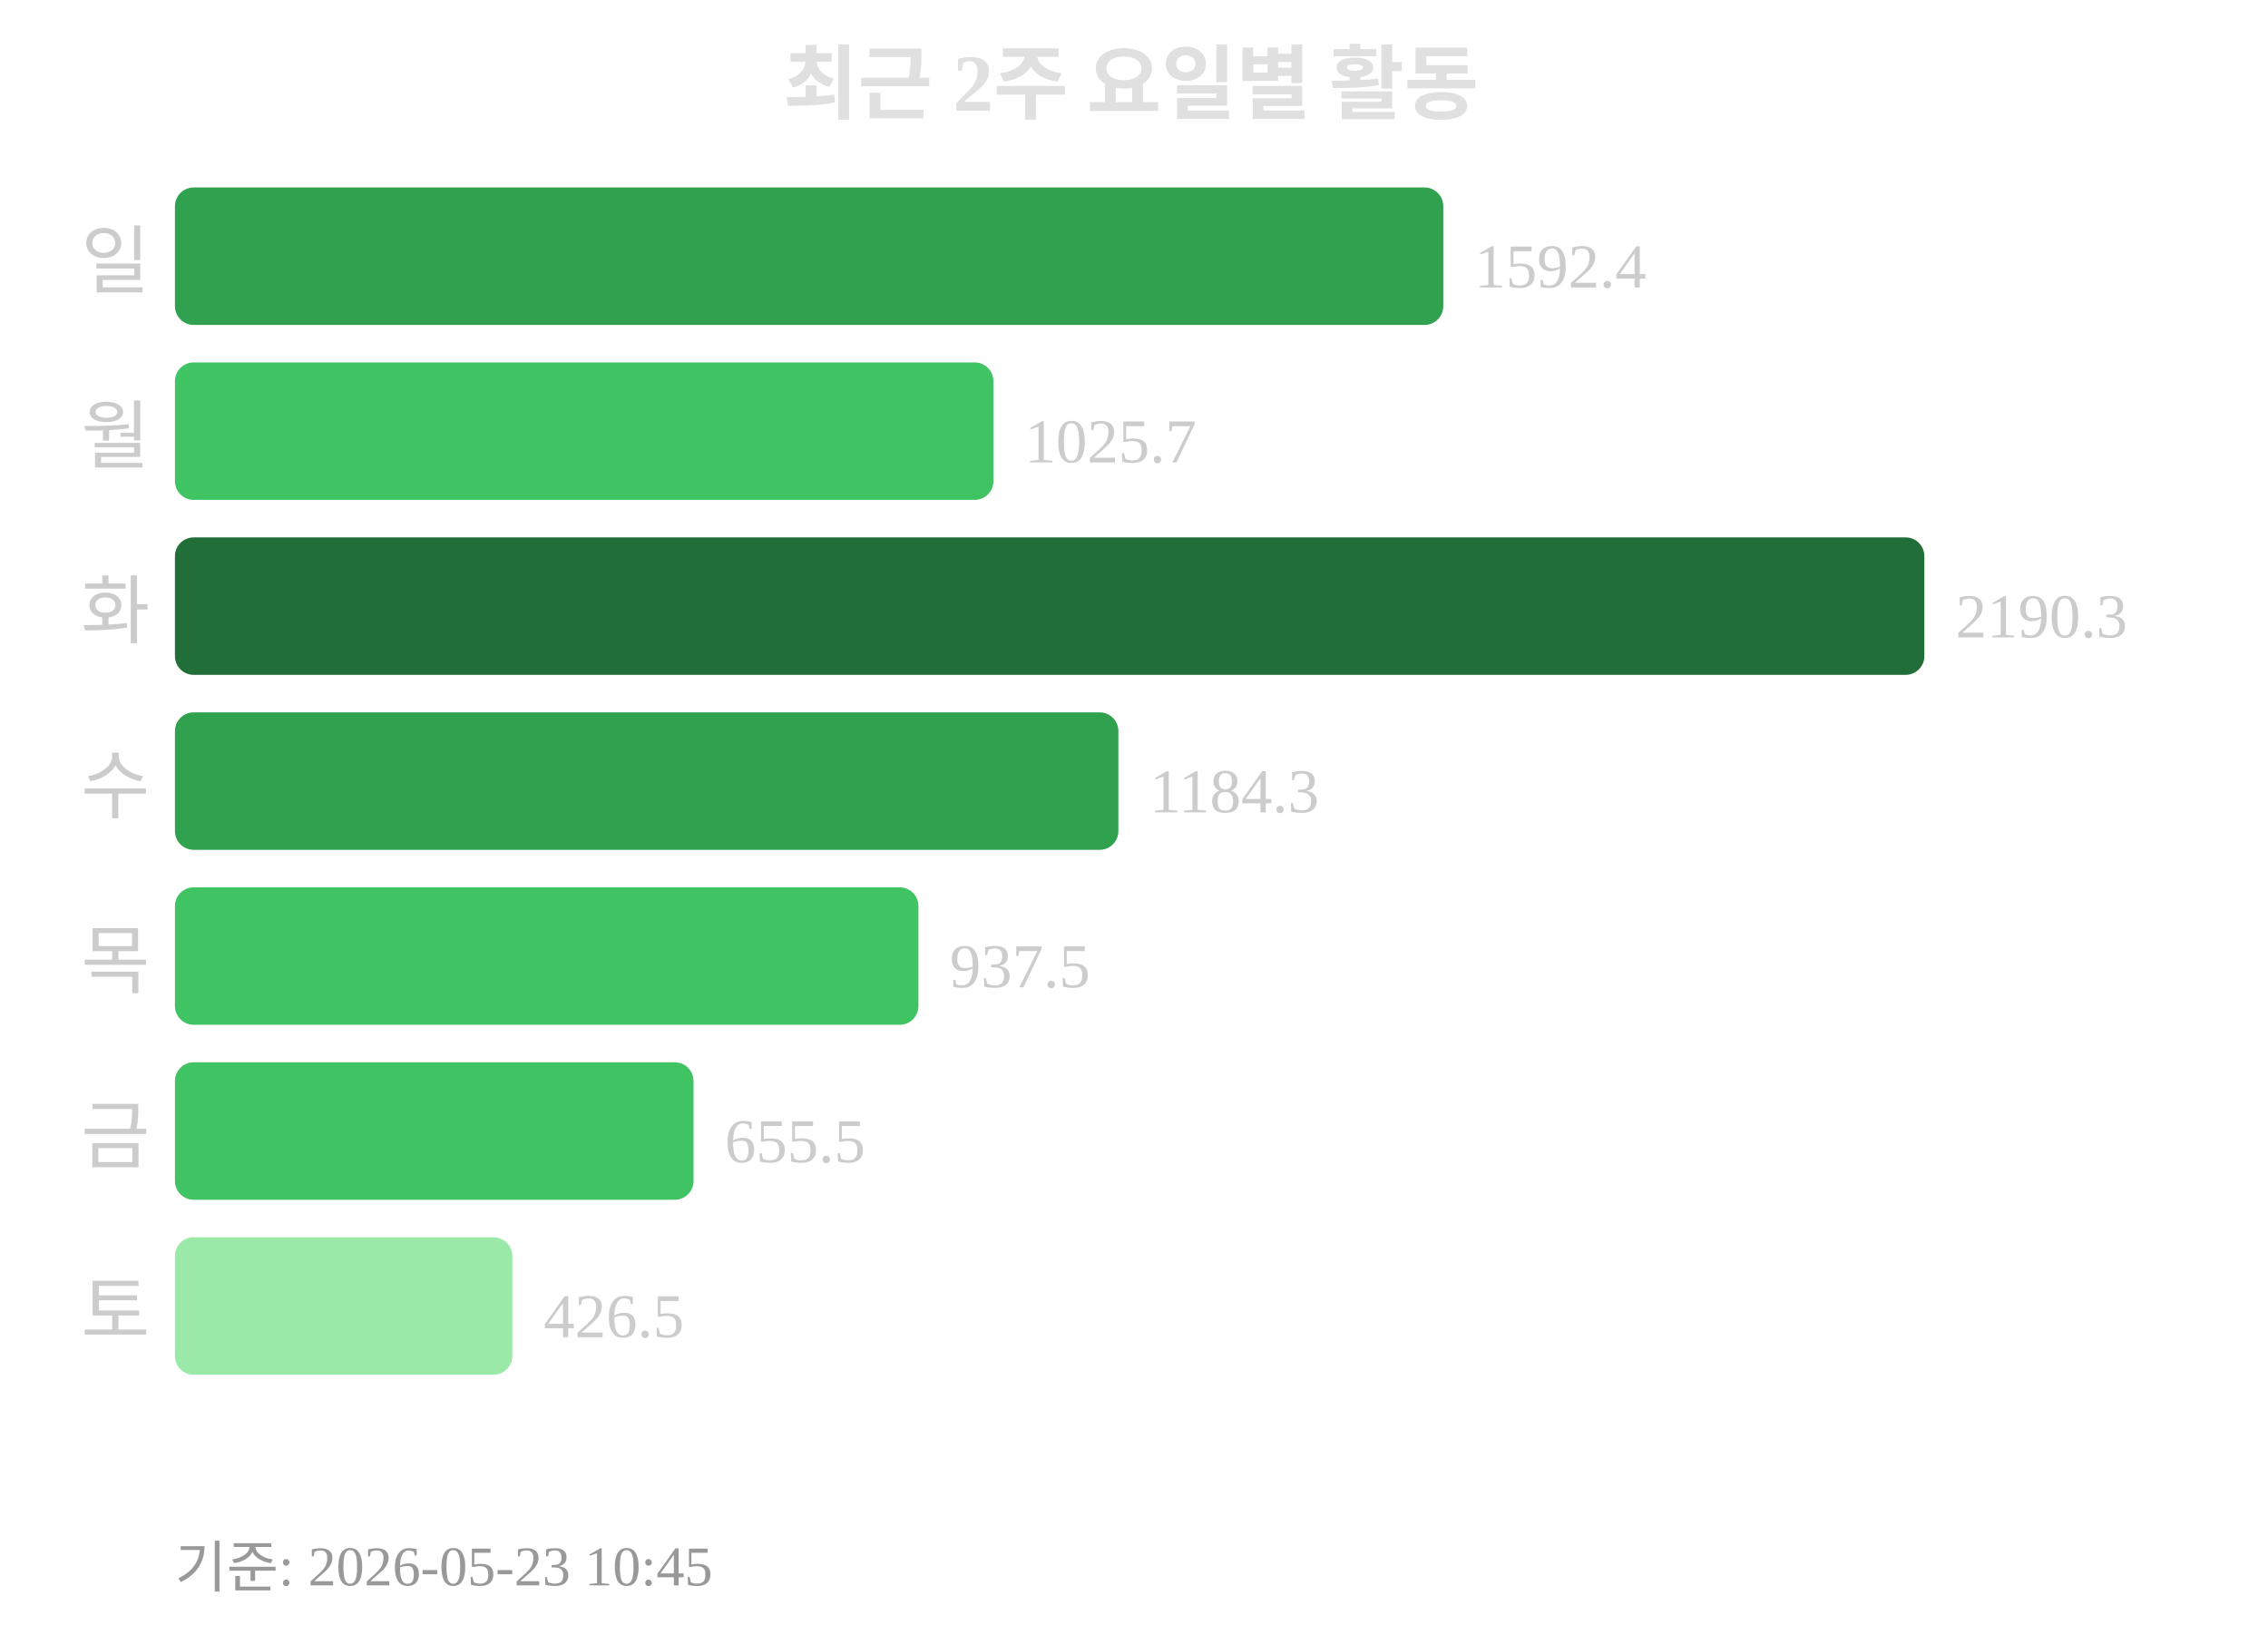
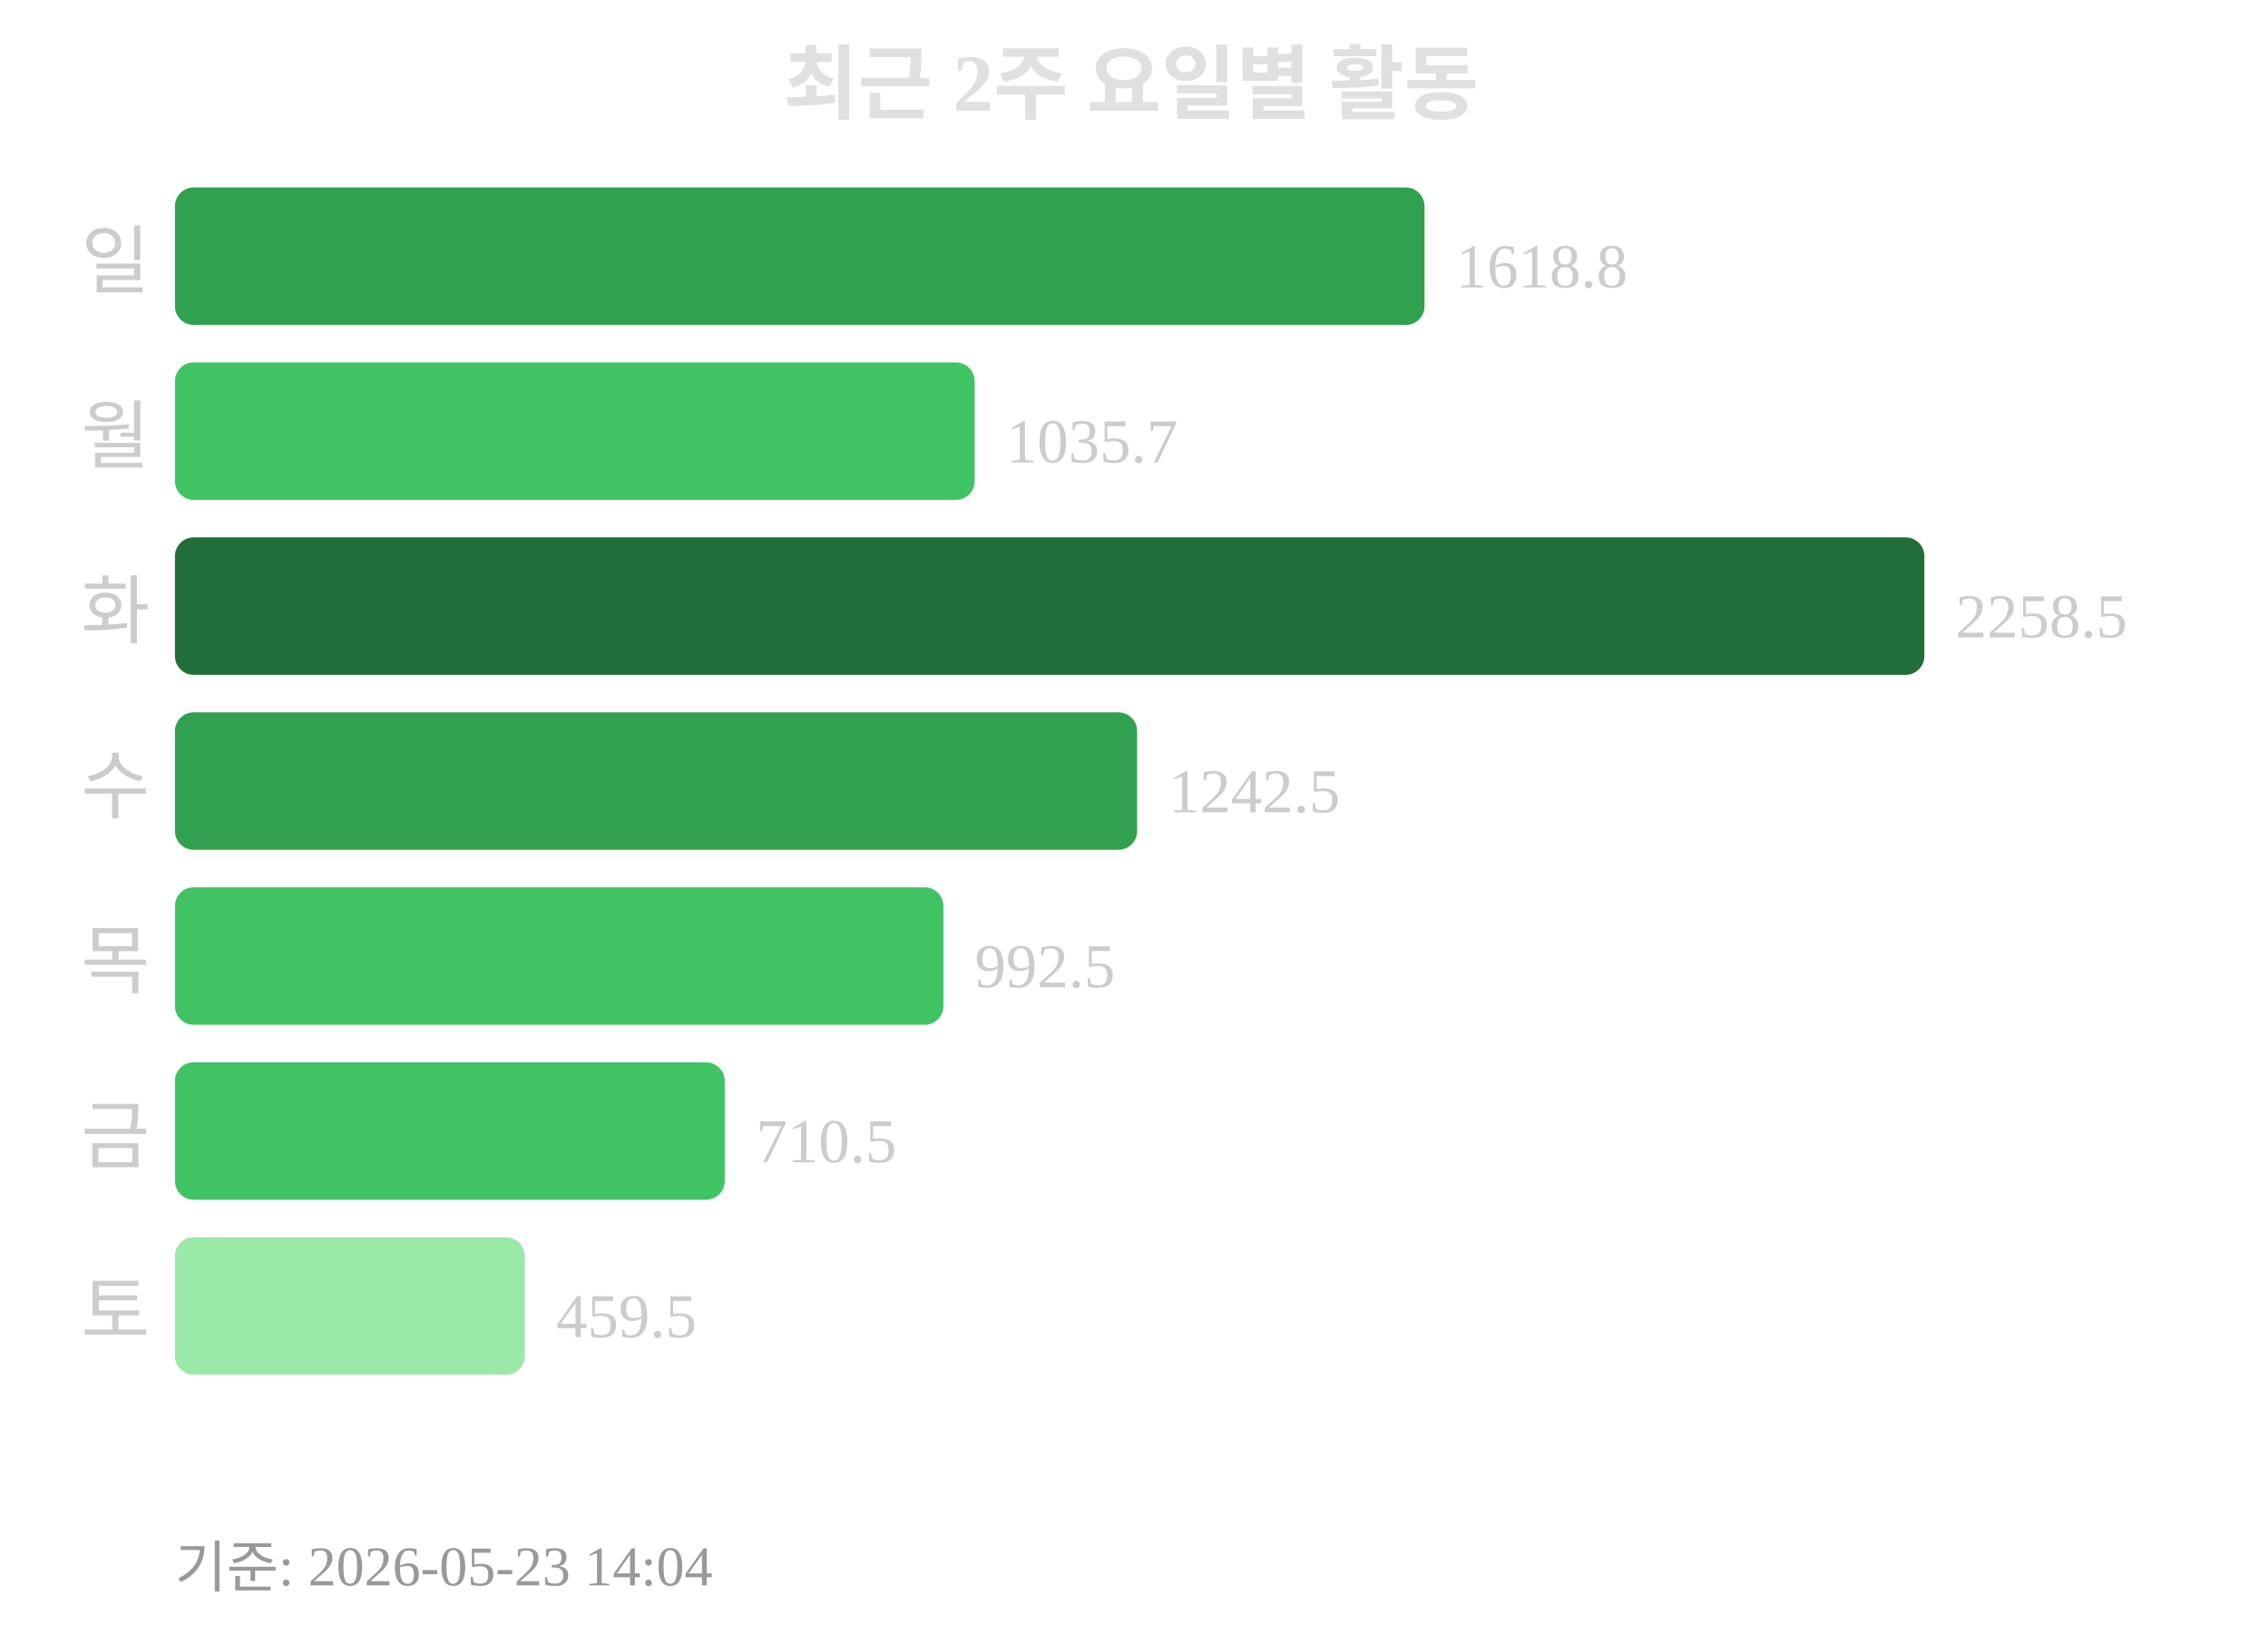
<svg xmlns="http://www.w3.org/2000/svg" width="363" height="260">
  <text x="181" y="18" text-anchor="middle" font-size="13" font-weight="bold" fill="#e0e0e0">최근 2주 요일별 활동</text>
  <text x="24" y="46" text-anchor="end" font-size="12" fill="#cccccc">일</text>
-   <rect x="28" y="30" width="203" height="22" rx="3" fill="#30a14e" />
-   <text x="236" y="46" font-size="10" fill="#cccccc">1592.4</text>
+   <rect x="28" y="30" width="200" height="22" rx="3" fill="#30a14e" />
+   <text x="233" y="46" font-size="10" fill="#cccccc">1618.8</text>
  <text x="24" y="74" text-anchor="end" font-size="12" fill="#cccccc">월</text>
-   <rect x="28" y="58" width="131" height="22" rx="3" fill="#40c463" />
-   <text x="164" y="74" font-size="10" fill="#cccccc">1025.7</text>
+   <rect x="28" y="58" width="128" height="22" rx="3" fill="#40c463" />
+   <text x="161" y="74" font-size="10" fill="#cccccc">1035.7</text>
  <text x="24" y="102" text-anchor="end" font-size="12" fill="#cccccc">화</text>
  <rect x="28" y="86" width="280" height="22" rx="3" fill="#216e39" />
-   <text x="313" y="102" font-size="10" fill="#cccccc">2190.3</text>
+   <text x="313" y="102" font-size="10" fill="#cccccc">2258.5</text>
  <text x="24" y="130" text-anchor="end" font-size="12" fill="#cccccc">수</text>
-   <rect x="28" y="114" width="151" height="22" rx="3" fill="#30a14e" />
-   <text x="184" y="130" font-size="10" fill="#cccccc">1184.3</text>
+   <rect x="28" y="114" width="154" height="22" rx="3" fill="#30a14e" />
+   <text x="187" y="130" font-size="10" fill="#cccccc">1242.5</text>
  <text x="24" y="158" text-anchor="end" font-size="12" fill="#cccccc">목</text>
-   <rect x="28" y="142" width="119" height="22" rx="3" fill="#40c463" />
-   <text x="152" y="158" font-size="10" fill="#cccccc">937.5</text>
+   <rect x="28" y="142" width="123" height="22" rx="3" fill="#40c463" />
+   <text x="156" y="158" font-size="10" fill="#cccccc">992.5</text>
  <text x="24" y="186" text-anchor="end" font-size="12" fill="#cccccc">금</text>
-   <rect x="28" y="170" width="83" height="22" rx="3" fill="#40c463" />
-   <text x="116" y="186" font-size="10" fill="#cccccc">655.5</text>
+   <rect x="28" y="170" width="88" height="22" rx="3" fill="#40c463" />
+   <text x="121" y="186" font-size="10" fill="#cccccc">710.5</text>
  <text x="24" y="214" text-anchor="end" font-size="12" fill="#cccccc">토</text>
-   <rect x="28" y="198" width="54" height="22" rx="3" fill="#9be9a8" />
-   <text x="87" y="214" font-size="10" fill="#cccccc">426.5</text>
-   <text x="28" y="254" font-size="9" fill="#999999">기준: 2026-05-23 10:45</text>
+   <rect x="28" y="198" width="56" height="22" rx="3" fill="#9be9a8" />
+   <text x="89" y="214" font-size="10" fill="#cccccc">459.5</text>
+   <text x="28" y="254" font-size="9" fill="#999999">기준: 2026-05-23 14:04</text>
</svg>
